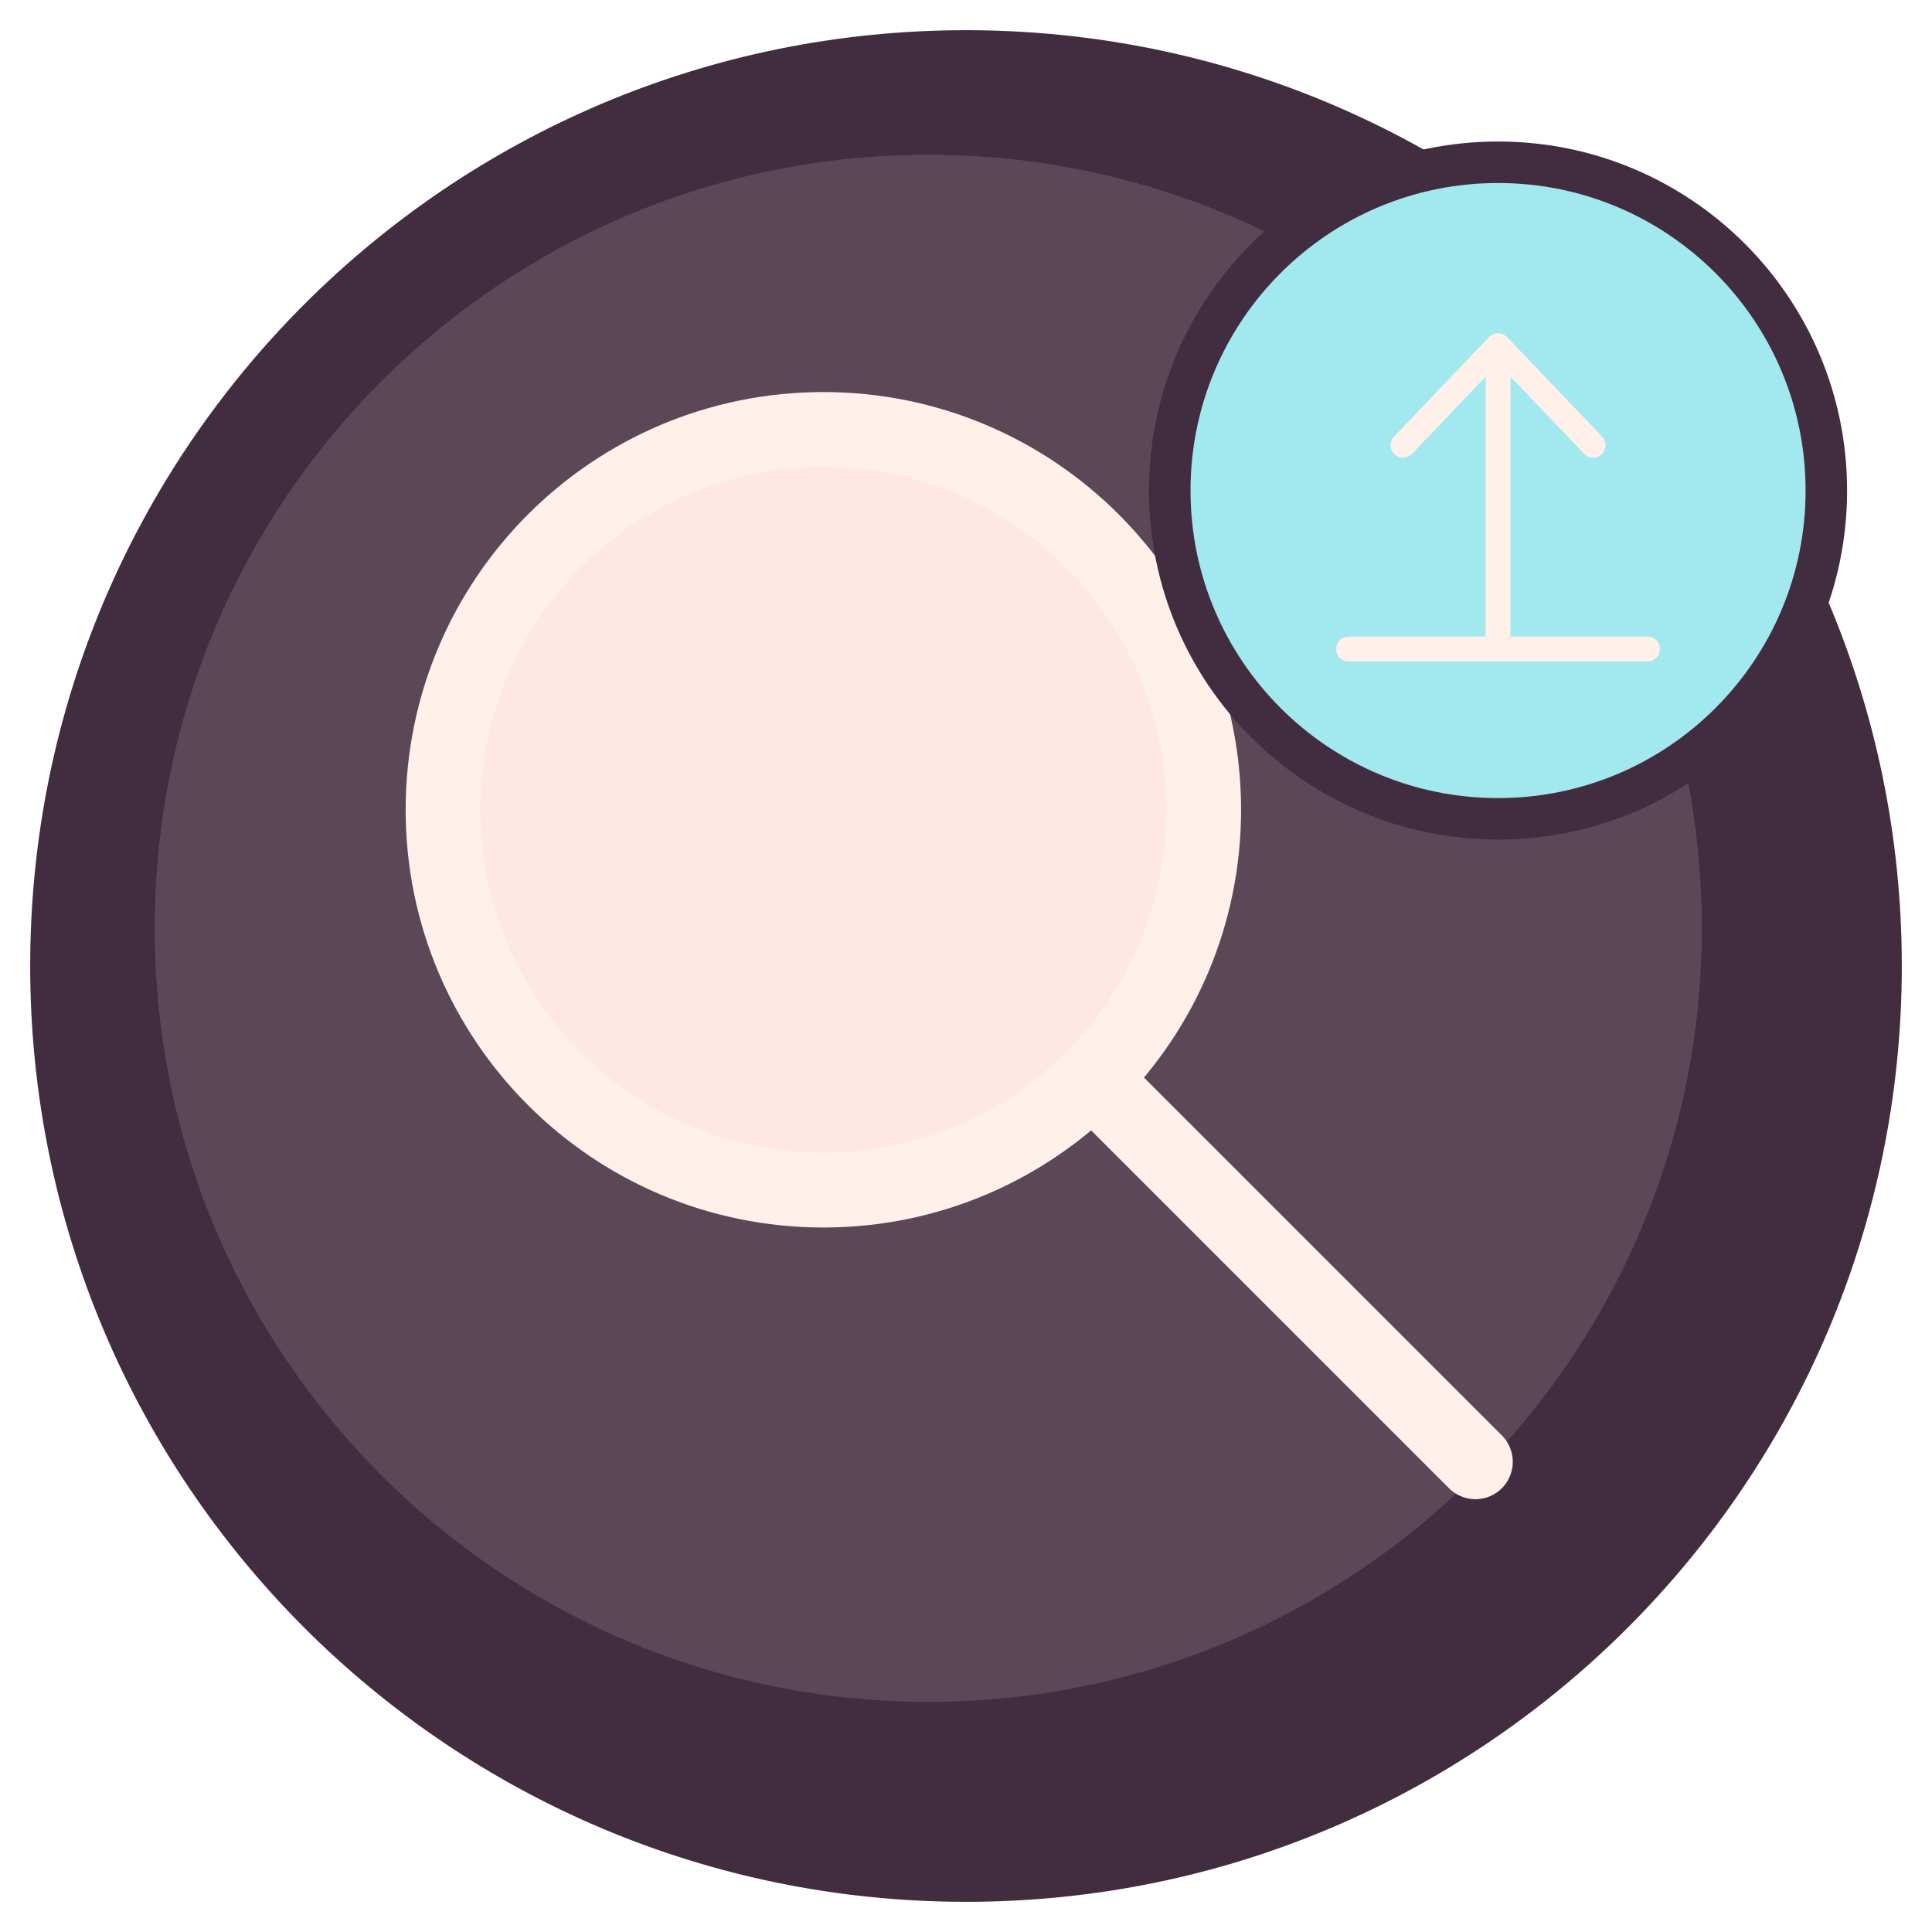
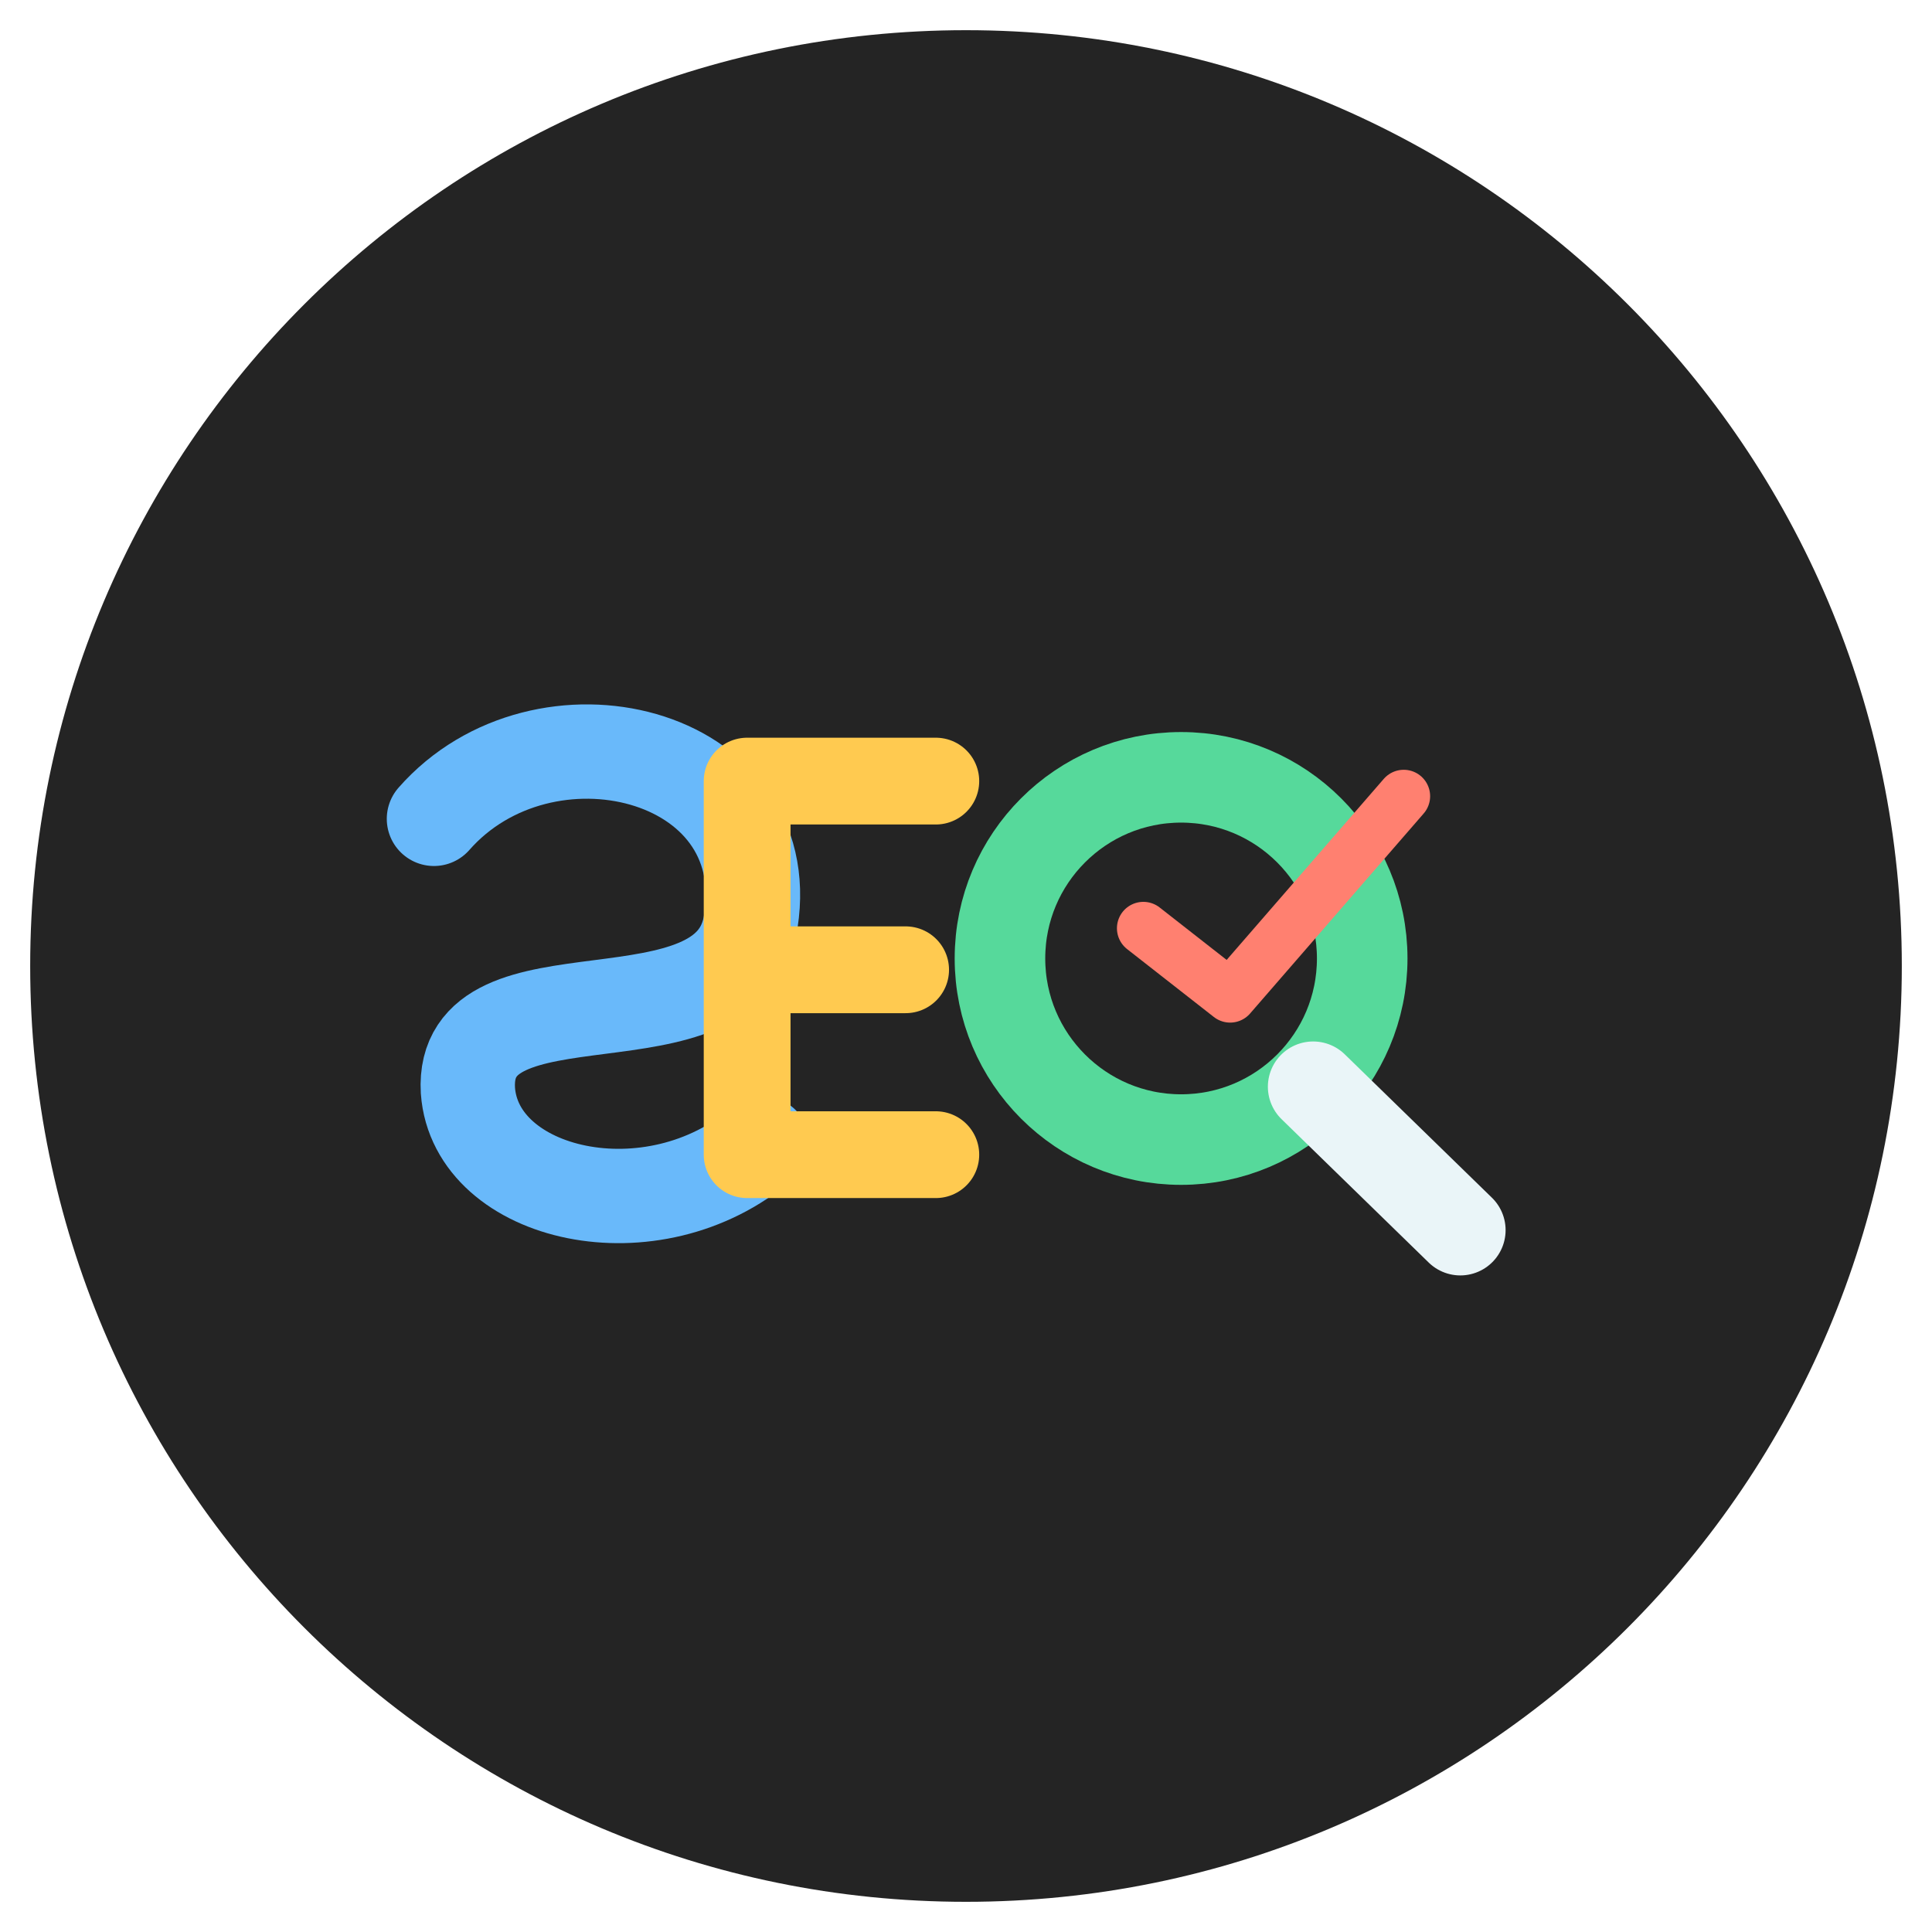
<svg xmlns="http://www.w3.org/2000/svg" viewBox="0 0 512 512" role="img" aria-labelledby="title description">
-   <circle cx="256" cy="256" r="248" fill="#422D40" />
-   <circle cx="246" cy="246" r="205" fill="#FFE8E3" opacity=".14" />
-   <g transform="translate(67 67) scale(3.60)" fill="none" stroke="#FFF0E9" stroke-width="5.5" stroke-linecap="round" stroke-linejoin="round">
-     <circle fill="#FFE8E3" cx="42" cy="41" r="28" />
-     <path d="m63 62 27 27" />
-   </g>
-   <circle cx="397" cy="130" r="87" fill="#A2E8EF" stroke="#422D40" stroke-width="11" />
-   <g transform="translate(337 70) scale(1.20)" fill="none" stroke="#FFF0E9" stroke-width="5.5" stroke-linecap="round" stroke-linejoin="round">
-     <path d="M50 84V18m-21 22 21-22 21 22M17 85h66" />
-   </g>
+   <circle cx="256" cy="256" r="248" fill="#242424" />
+   <path d="M115 217c29-33 91-18 84 27-5 36-77 10-75 45 2 28 49 39 78 14" fill="none" stroke="#69b9fa" stroke-width="25" stroke-linecap="round" />
+   <path d="M248 207h-50v99h50m-50-49h42" fill="none" stroke="#ffca50" stroke-width="23" stroke-linecap="round" stroke-linejoin="round" />
+   <circle cx="313" cy="254" r="48" fill="none" stroke="#56d99b" stroke-width="24" />
+   <path d="m348 288 39 38" stroke="#eaf5f8" stroke-width="24" stroke-linecap="round" />
+   <path d="m303 246 23 18 46-53" fill="none" stroke="#ff8070" stroke-width="14" stroke-linecap="round" stroke-linejoin="round" />
</svg>
